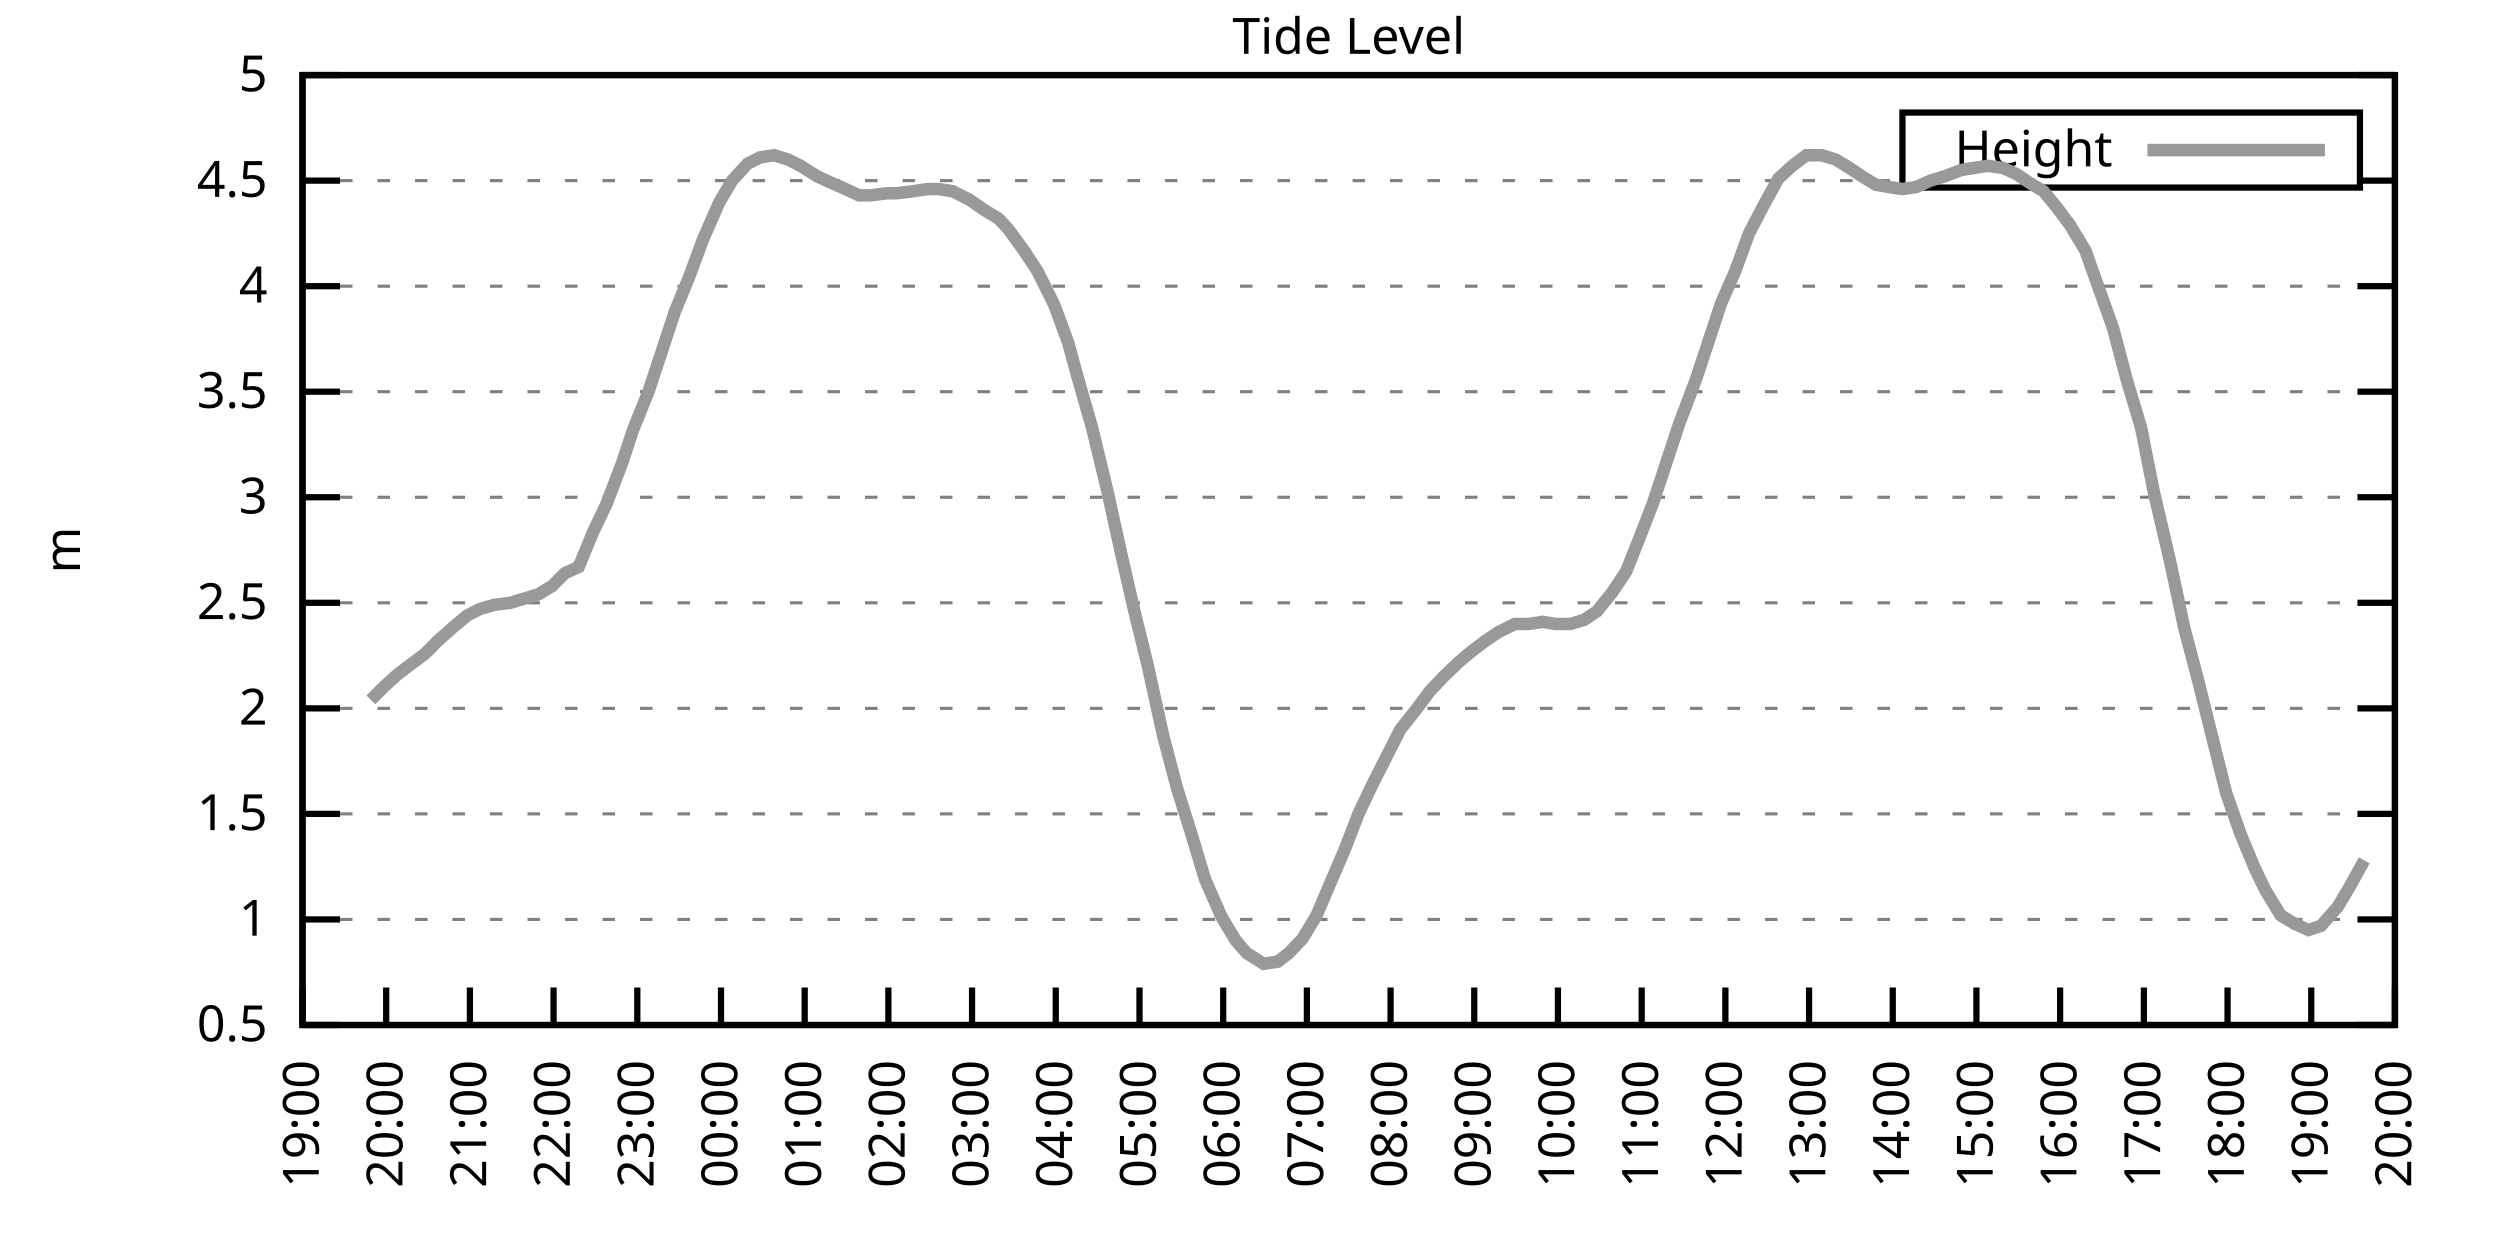
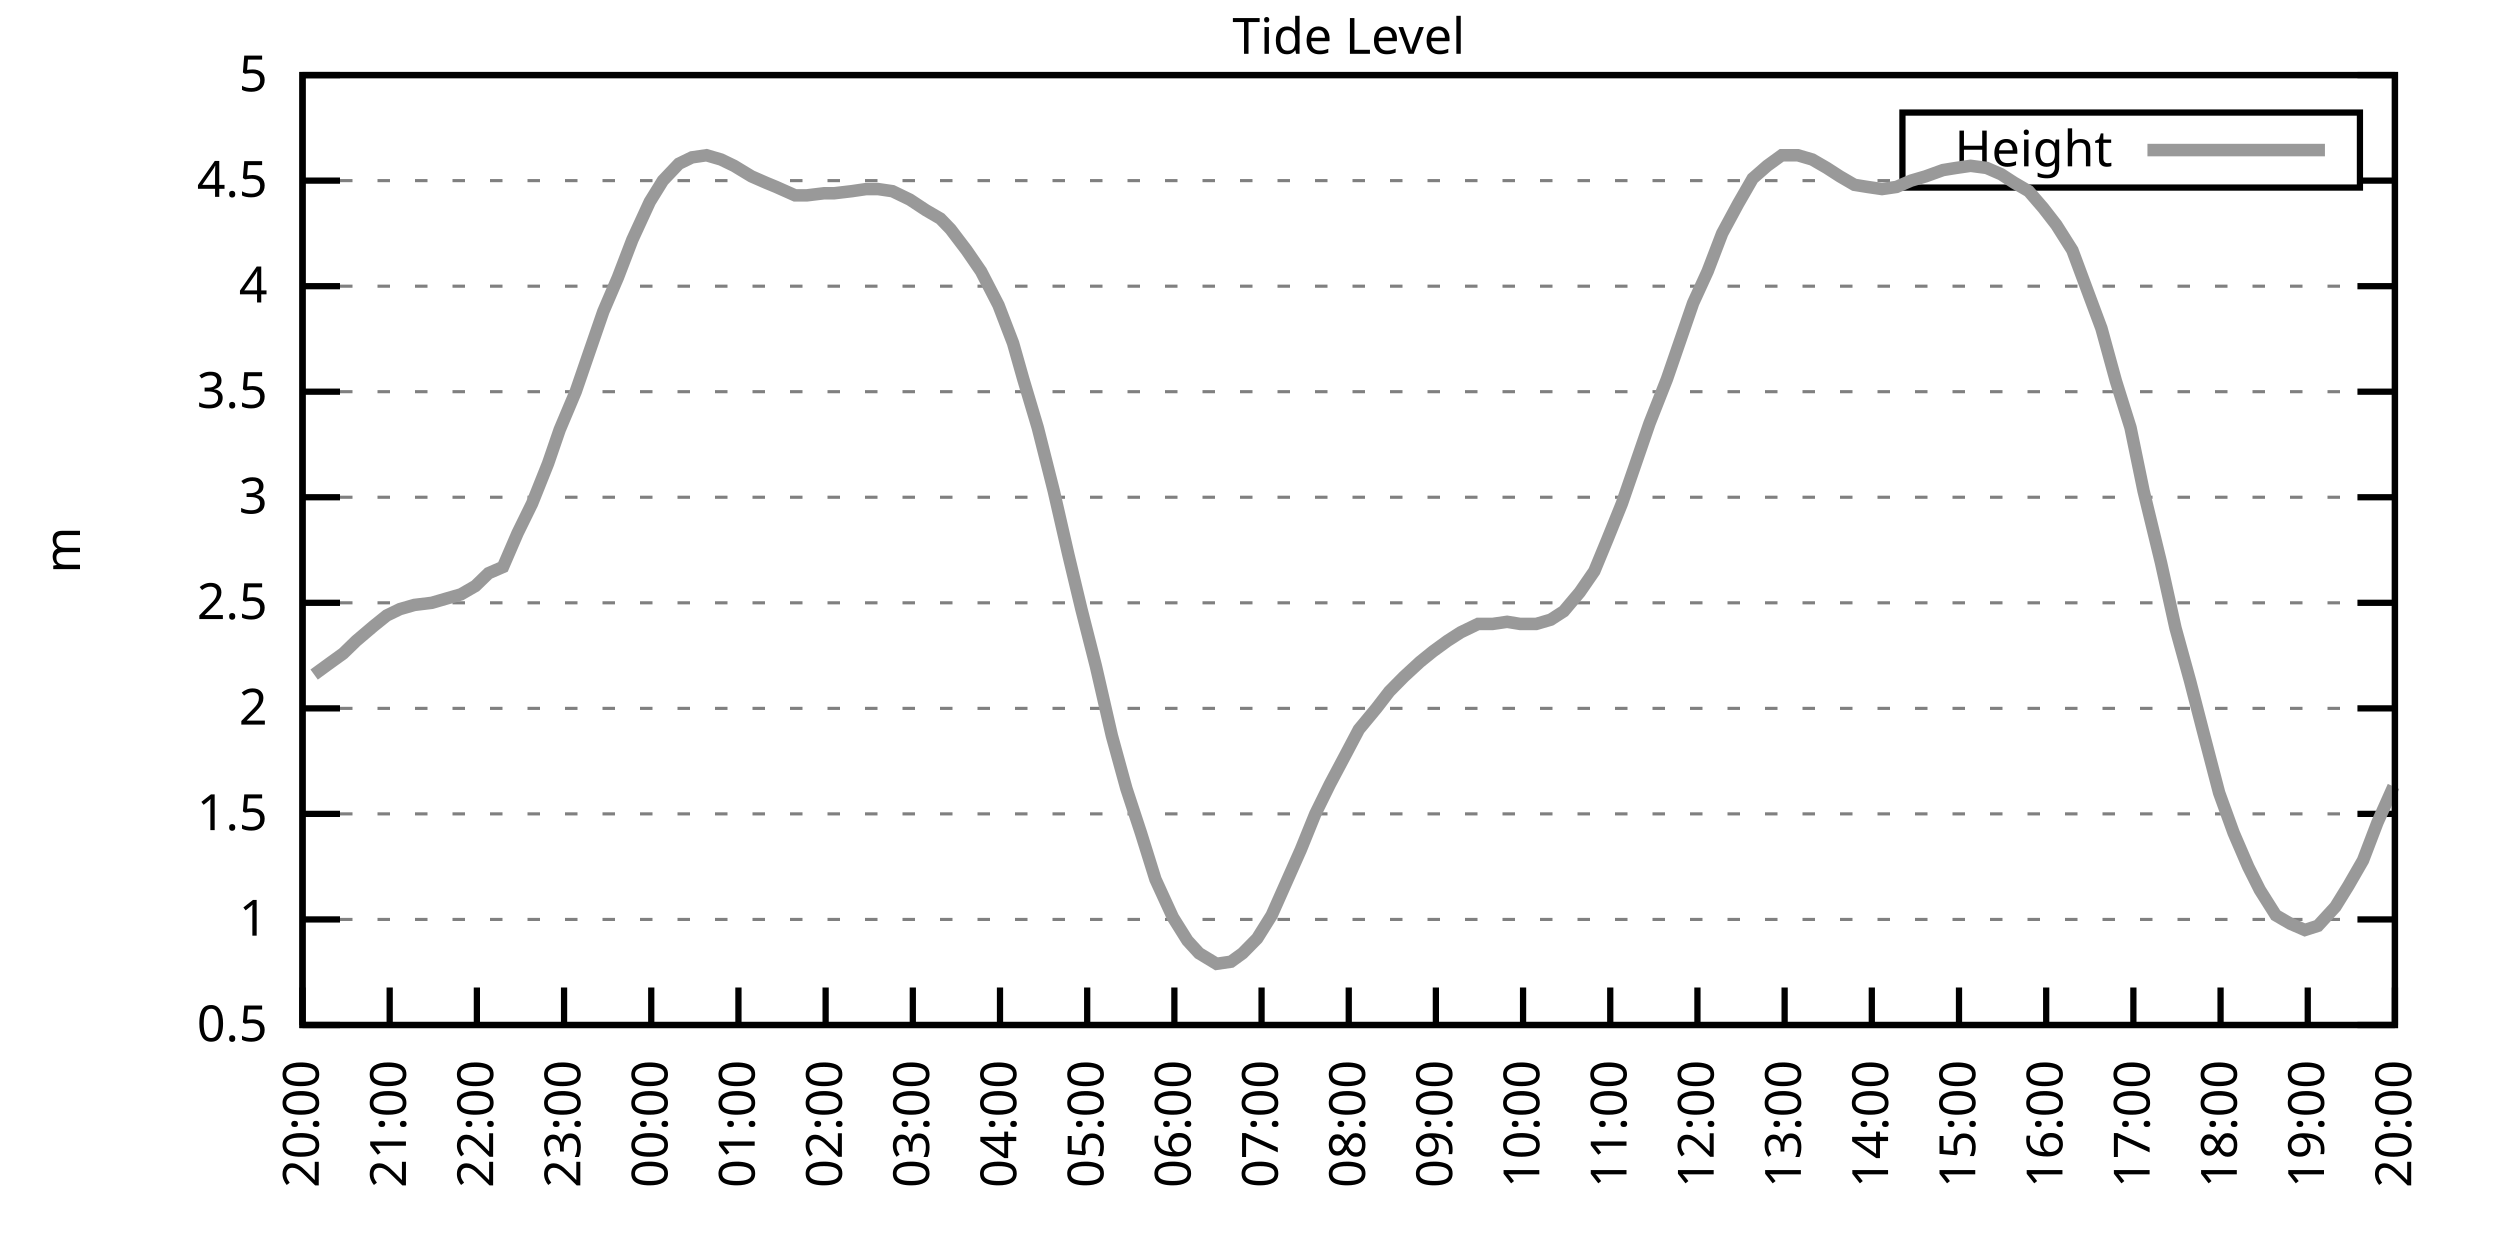
<svg xmlns="http://www.w3.org/2000/svg" xmlns:xlink="http://www.w3.org/1999/xlink" width="400" height="200" viewBox="0 0 400 200">
  <g id="gnuplot_canvas">
    <rect x="0" y="0" width="400" height="200" fill="none" />
    <defs>
      <circle id="gpDot" r="0.5" stroke-width="0.5" stroke="currentColor" />
      <path id="gpPt0" stroke-width="0.333" stroke="currentColor" d="M-1,0 h2 M0,-1 v2" />
      <path id="gpPt1" stroke-width="0.333" stroke="currentColor" d="M-1,-1 L1,1 M1,-1 L-1,1" />
      <path id="gpPt2" stroke-width="0.333" stroke="currentColor" d="M-1,0 L1,0 M0,-1 L0,1 M-1,-1 L1,1 M-1,1 L1,-1" />
      <rect id="gpPt3" stroke-width="0.333" stroke="currentColor" x="-1" y="-1" width="2" height="2" />
      <rect id="gpPt4" stroke-width="0.333" stroke="currentColor" fill="currentColor" x="-1" y="-1" width="2" height="2" />
      <circle id="gpPt5" stroke-width="0.333" stroke="currentColor" cx="0" cy="0" r="1" />
      <use xlink:href="#gpPt5" id="gpPt6" fill="currentColor" stroke="none" />
      <path id="gpPt7" stroke-width="0.333" stroke="currentColor" d="M0,-1.33 L-1.33,0.67 L1.33,0.67 z" />
      <use xlink:href="#gpPt7" id="gpPt8" fill="currentColor" stroke="none" />
      <use xlink:href="#gpPt7" id="gpPt9" stroke="currentColor" transform="rotate(180)" />
      <use xlink:href="#gpPt9" id="gpPt10" fill="currentColor" stroke="none" />
      <use xlink:href="#gpPt3" id="gpPt11" stroke="currentColor" transform="rotate(45)" />
      <use xlink:href="#gpPt11" id="gpPt12" fill="currentColor" stroke="none" />
      <path id="gpPt13" stroke-width="0.333" stroke="currentColor" d="M0,1.330 L1.265,0.411 L0.782,-1.067 L-0.782,-1.076 L-1.265,0.411 z" />
      <use xlink:href="#gpPt13" id="gpPt14" fill="currentColor" stroke="none" />
      <filter id="textbox" filterUnits="objectBoundingBox" x="0" y="0" height="1" width="1">
        <feFlood flood-color="white" flood-opacity="1" result="bgnd" />
        <feComposite in="SourceGraphic" in2="bgnd" operator="atop" />
      </filter>
      <filter id="greybox" filterUnits="objectBoundingBox" x="0" y="0" height="1" width="1">
        <feFlood flood-color="lightgrey" flood-opacity="1" result="grey" />
        <feComposite in="SourceGraphic" in2="grey" operator="atop" />
      </filter>
    </defs>
    <g fill="none" color="white" stroke="currentColor" stroke-width="1.00" stroke-linecap="butt" stroke-linejoin="miter">
</g>
    <g fill="none" color="black" stroke="currentColor" stroke-width="1.00" stroke-linecap="butt" stroke-linejoin="miter">
      <g stroke="none" shape-rendering="crispEdges">
        <polygon fill="rgb(255, 255, 255)" points="48.40,164.00 383.18,164.00 383.18,12.02 48.40,12.02 " />
      </g>
    </g>
    <g fill="none" color="black" stroke="currentColor" stroke-width="1.00" stroke-linecap="butt" stroke-linejoin="miter">
</g>
    <g fill="none" color="black" stroke="black" stroke-width="0.50" stroke-linecap="butt" stroke-linejoin="miter">
</g>
    <g fill="none" color="gray" stroke="currentColor" stroke-width="0.50" stroke-linecap="butt" stroke-linejoin="miter">
      <path stroke="gray" stroke-dasharray="2,4" class="gridline" d="M48.40,164.00 L383.19,164.00  " />
    </g>
    <g fill="none" color="gray" stroke="gray" stroke-width="1.00" stroke-linecap="butt" stroke-linejoin="miter">
</g>
    <g fill="none" color="black" stroke="currentColor" stroke-width="1.00" stroke-linecap="butt" stroke-linejoin="miter">
      <path stroke="black" d="M48.40,164.00 L54.40,164.00 M383.19,164.00 L377.19,164.00  " />
      <g transform="translate(42.80,166.60)" stroke="none" fill="black" font-family="Sans" font-size="8.00" text-anchor="end">
        <text>
          <tspan font-family="Sans"> 0.5</tspan>
        </text>
      </g>
    </g>
    <g fill="none" color="black" stroke="currentColor" stroke-width="1.00" stroke-linecap="butt" stroke-linejoin="miter">
</g>
    <g fill="none" color="black" stroke="black" stroke-width="0.50" stroke-linecap="butt" stroke-linejoin="miter">
</g>
    <g fill="none" color="gray" stroke="currentColor" stroke-width="0.50" stroke-linecap="butt" stroke-linejoin="miter">
      <path stroke="gray" stroke-dasharray="2,4" class="gridline" d="M48.40,147.11 L383.19,147.11  " />
    </g>
    <g fill="none" color="gray" stroke="gray" stroke-width="1.00" stroke-linecap="butt" stroke-linejoin="miter">
</g>
    <g fill="none" color="black" stroke="currentColor" stroke-width="1.00" stroke-linecap="butt" stroke-linejoin="miter">
      <path stroke="black" d="M48.40,147.11 L54.40,147.11 M383.19,147.11 L377.19,147.11  " />
      <g transform="translate(42.80,149.71)" stroke="none" fill="black" font-family="Sans" font-size="8.00" text-anchor="end">
        <text>
          <tspan font-family="Sans"> 1</tspan>
        </text>
      </g>
    </g>
    <g fill="none" color="black" stroke="currentColor" stroke-width="1.00" stroke-linecap="butt" stroke-linejoin="miter">
</g>
    <g fill="none" color="black" stroke="black" stroke-width="0.50" stroke-linecap="butt" stroke-linejoin="miter">
</g>
    <g fill="none" color="gray" stroke="currentColor" stroke-width="0.50" stroke-linecap="butt" stroke-linejoin="miter">
      <path stroke="gray" stroke-dasharray="2,4" class="gridline" d="M48.40,130.22 L383.19,130.22  " />
    </g>
    <g fill="none" color="gray" stroke="gray" stroke-width="1.00" stroke-linecap="butt" stroke-linejoin="miter">
</g>
    <g fill="none" color="black" stroke="currentColor" stroke-width="1.00" stroke-linecap="butt" stroke-linejoin="miter">
      <path stroke="black" d="M48.40,130.22 L54.40,130.22 M383.19,130.22 L377.19,130.22  " />
      <g transform="translate(42.80,132.82)" stroke="none" fill="black" font-family="Sans" font-size="8.00" text-anchor="end">
        <text>
          <tspan font-family="Sans"> 1.5</tspan>
        </text>
      </g>
    </g>
    <g fill="none" color="black" stroke="currentColor" stroke-width="1.00" stroke-linecap="butt" stroke-linejoin="miter">
</g>
    <g fill="none" color="black" stroke="black" stroke-width="0.50" stroke-linecap="butt" stroke-linejoin="miter">
</g>
    <g fill="none" color="gray" stroke="currentColor" stroke-width="0.50" stroke-linecap="butt" stroke-linejoin="miter">
      <path stroke="gray" stroke-dasharray="2,4" class="gridline" d="M48.40,113.34 L383.19,113.34  " />
    </g>
    <g fill="none" color="gray" stroke="gray" stroke-width="1.00" stroke-linecap="butt" stroke-linejoin="miter">
</g>
    <g fill="none" color="black" stroke="currentColor" stroke-width="1.00" stroke-linecap="butt" stroke-linejoin="miter">
      <path stroke="black" d="M48.40,113.34 L54.40,113.34 M383.19,113.34 L377.19,113.34  " />
      <g transform="translate(42.80,115.94)" stroke="none" fill="black" font-family="Sans" font-size="8.00" text-anchor="end">
        <text>
          <tspan font-family="Sans"> 2</tspan>
        </text>
      </g>
    </g>
    <g fill="none" color="black" stroke="currentColor" stroke-width="1.00" stroke-linecap="butt" stroke-linejoin="miter">
</g>
    <g fill="none" color="black" stroke="black" stroke-width="0.50" stroke-linecap="butt" stroke-linejoin="miter">
</g>
    <g fill="none" color="gray" stroke="currentColor" stroke-width="0.50" stroke-linecap="butt" stroke-linejoin="miter">
      <path stroke="gray" stroke-dasharray="2,4" class="gridline" d="M48.40,96.45 L383.19,96.45  " />
    </g>
    <g fill="none" color="gray" stroke="gray" stroke-width="1.00" stroke-linecap="butt" stroke-linejoin="miter">
</g>
    <g fill="none" color="black" stroke="currentColor" stroke-width="1.00" stroke-linecap="butt" stroke-linejoin="miter">
      <path stroke="black" d="M48.40,96.45 L54.40,96.45 M383.19,96.45 L377.19,96.45  " />
      <g transform="translate(42.80,99.05)" stroke="none" fill="black" font-family="Sans" font-size="8.00" text-anchor="end">
        <text>
          <tspan font-family="Sans"> 2.5</tspan>
        </text>
      </g>
    </g>
    <g fill="none" color="black" stroke="currentColor" stroke-width="1.00" stroke-linecap="butt" stroke-linejoin="miter">
</g>
    <g fill="none" color="black" stroke="black" stroke-width="0.50" stroke-linecap="butt" stroke-linejoin="miter">
</g>
    <g fill="none" color="gray" stroke="currentColor" stroke-width="0.50" stroke-linecap="butt" stroke-linejoin="miter">
      <path stroke="gray" stroke-dasharray="2,4" class="gridline" d="M48.40,79.56 L383.19,79.56  " />
    </g>
    <g fill="none" color="gray" stroke="gray" stroke-width="1.00" stroke-linecap="butt" stroke-linejoin="miter">
</g>
    <g fill="none" color="black" stroke="currentColor" stroke-width="1.00" stroke-linecap="butt" stroke-linejoin="miter">
      <path stroke="black" d="M48.40,79.56 L54.40,79.56 M383.19,79.56 L377.19,79.56  " />
      <g transform="translate(42.80,82.16)" stroke="none" fill="black" font-family="Sans" font-size="8.00" text-anchor="end">
        <text>
          <tspan font-family="Sans"> 3</tspan>
        </text>
      </g>
    </g>
    <g fill="none" color="black" stroke="currentColor" stroke-width="1.00" stroke-linecap="butt" stroke-linejoin="miter">
</g>
    <g fill="none" color="black" stroke="black" stroke-width="0.50" stroke-linecap="butt" stroke-linejoin="miter">
</g>
    <g fill="none" color="gray" stroke="currentColor" stroke-width="0.50" stroke-linecap="butt" stroke-linejoin="miter">
      <path stroke="gray" stroke-dasharray="2,4" class="gridline" d="M48.40,62.67 L383.19,62.67  " />
    </g>
    <g fill="none" color="gray" stroke="gray" stroke-width="1.00" stroke-linecap="butt" stroke-linejoin="miter">
</g>
    <g fill="none" color="black" stroke="currentColor" stroke-width="1.00" stroke-linecap="butt" stroke-linejoin="miter">
      <path stroke="black" d="M48.40,62.67 L54.40,62.67 M383.19,62.67 L377.19,62.67  " />
      <g transform="translate(42.80,65.27)" stroke="none" fill="black" font-family="Sans" font-size="8.00" text-anchor="end">
        <text>
          <tspan font-family="Sans"> 3.5</tspan>
        </text>
      </g>
    </g>
    <g fill="none" color="black" stroke="currentColor" stroke-width="1.00" stroke-linecap="butt" stroke-linejoin="miter">
</g>
    <g fill="none" color="black" stroke="black" stroke-width="0.50" stroke-linecap="butt" stroke-linejoin="miter">
</g>
    <g fill="none" color="gray" stroke="currentColor" stroke-width="0.50" stroke-linecap="butt" stroke-linejoin="miter">
      <path stroke="gray" stroke-dasharray="2,4" class="gridline" d="M48.40,45.79 L383.19,45.79  " />
    </g>
    <g fill="none" color="gray" stroke="gray" stroke-width="1.00" stroke-linecap="butt" stroke-linejoin="miter">
</g>
    <g fill="none" color="black" stroke="currentColor" stroke-width="1.00" stroke-linecap="butt" stroke-linejoin="miter">
      <path stroke="black" d="M48.40,45.79 L54.40,45.79 M383.19,45.79 L377.19,45.79  " />
      <g transform="translate(42.80,48.39)" stroke="none" fill="black" font-family="Sans" font-size="8.00" text-anchor="end">
        <text>
          <tspan font-family="Sans"> 4</tspan>
        </text>
      </g>
    </g>
    <g fill="none" color="black" stroke="currentColor" stroke-width="1.00" stroke-linecap="butt" stroke-linejoin="miter">
</g>
    <g fill="none" color="black" stroke="black" stroke-width="0.50" stroke-linecap="butt" stroke-linejoin="miter">
</g>
    <g fill="none" color="gray" stroke="currentColor" stroke-width="0.50" stroke-linecap="butt" stroke-linejoin="miter">
      <path stroke="gray" stroke-dasharray="2,4" class="gridline" d="M48.40,28.90 L304.39,28.90 M377.59,28.90 L383.19,28.90  " />
    </g>
    <g fill="none" color="gray" stroke="gray" stroke-width="1.00" stroke-linecap="butt" stroke-linejoin="miter">
</g>
    <g fill="none" color="black" stroke="currentColor" stroke-width="1.00" stroke-linecap="butt" stroke-linejoin="miter">
      <path stroke="black" d="M48.40,28.90 L54.40,28.90 M383.19,28.90 L377.19,28.90  " />
      <g transform="translate(42.80,31.50)" stroke="none" fill="black" font-family="Sans" font-size="8.00" text-anchor="end">
        <text>
          <tspan font-family="Sans"> 4.5</tspan>
        </text>
      </g>
    </g>
    <g fill="none" color="black" stroke="currentColor" stroke-width="1.00" stroke-linecap="butt" stroke-linejoin="miter">
</g>
    <g fill="none" color="black" stroke="black" stroke-width="0.50" stroke-linecap="butt" stroke-linejoin="miter">
</g>
    <g fill="none" color="gray" stroke="currentColor" stroke-width="0.50" stroke-linecap="butt" stroke-linejoin="miter">
      <path stroke="gray" stroke-dasharray="2,4" class="gridline" d="M48.40,12.01 L383.19,12.01  " />
    </g>
    <g fill="none" color="gray" stroke="gray" stroke-width="1.00" stroke-linecap="butt" stroke-linejoin="miter">
</g>
    <g fill="none" color="black" stroke="currentColor" stroke-width="1.00" stroke-linecap="butt" stroke-linejoin="miter">
      <path stroke="black" d="M48.40,12.01 L54.40,12.01 M383.19,12.01 L377.19,12.01  " />
      <g transform="translate(42.80,14.61)" stroke="none" fill="black" font-family="Sans" font-size="8.00" text-anchor="end">
        <text>
          <tspan font-family="Sans"> 5</tspan>
        </text>
      </g>
    </g>
    <g fill="none" color="black" stroke="currentColor" stroke-width="1.00" stroke-linecap="butt" stroke-linejoin="miter">
      <path stroke="black" d="M48.40,164.00 L48.40,158.00  " />
      <g transform="translate(51.00,169.60) rotate(270.00)" stroke="none" fill="black" font-family="Sans" font-size="8.00" text-anchor="end">
        <text>
-           <tspan font-family="Sans">19:00</tspan>
-         </text>
-       </g>
-     </g>
-     <g fill="none" color="black" stroke="currentColor" stroke-width="1.00" stroke-linecap="butt" stroke-linejoin="miter">
-       <path stroke="black" d="M61.79,164.00 L61.79,158.00  " />
-       <g transform="translate(64.39,169.60) rotate(270.00)" stroke="none" fill="black" font-family="Sans" font-size="8.00" text-anchor="end">
-         <text>
          <tspan font-family="Sans">20:00</tspan>
        </text>
      </g>
    </g>
    <g fill="none" color="black" stroke="currentColor" stroke-width="1.00" stroke-linecap="butt" stroke-linejoin="miter">
-       <path stroke="black" d="M75.18,164.00 L75.18,158.00  " />
-       <g transform="translate(77.78,169.60) rotate(270.00)" stroke="none" fill="black" font-family="Sans" font-size="8.00" text-anchor="end">
+       <path stroke="black" d="M62.35,164.00 L62.35,158.00  " />
+       <g transform="translate(64.95,169.60) rotate(270.00)" stroke="none" fill="black" font-family="Sans" font-size="8.00" text-anchor="end">
        <text>
          <tspan font-family="Sans">21:00</tspan>
        </text>
      </g>
    </g>
    <g fill="none" color="black" stroke="currentColor" stroke-width="1.00" stroke-linecap="butt" stroke-linejoin="miter">
-       <path stroke="black" d="M88.57,164.00 L88.57,158.00  " />
-       <g transform="translate(91.17,169.60) rotate(270.00)" stroke="none" fill="black" font-family="Sans" font-size="8.00" text-anchor="end">
+       <path stroke="black" d="M76.30,164.00 L76.30,158.00  " />
+       <g transform="translate(78.90,169.60) rotate(270.00)" stroke="none" fill="black" font-family="Sans" font-size="8.00" text-anchor="end">
        <text>
          <tspan font-family="Sans">22:00</tspan>
        </text>
      </g>
    </g>
    <g fill="none" color="black" stroke="currentColor" stroke-width="1.00" stroke-linecap="butt" stroke-linejoin="miter">
-       <path stroke="black" d="M101.97,164.00 L101.97,158.00  " />
-       <g transform="translate(104.57,169.60) rotate(270.00)" stroke="none" fill="black" font-family="Sans" font-size="8.00" text-anchor="end">
+       <path stroke="black" d="M90.25,164.00 L90.25,158.00  " />
+       <g transform="translate(92.85,169.60) rotate(270.00)" stroke="none" fill="black" font-family="Sans" font-size="8.00" text-anchor="end">
        <text>
          <tspan font-family="Sans">23:00</tspan>
        </text>
      </g>
    </g>
    <g fill="none" color="black" stroke="currentColor" stroke-width="1.00" stroke-linecap="butt" stroke-linejoin="miter">
-       <path stroke="black" d="M115.36,164.00 L115.36,158.00  " />
-       <g transform="translate(117.96,169.60) rotate(270.00)" stroke="none" fill="black" font-family="Sans" font-size="8.00" text-anchor="end">
+       <path stroke="black" d="M104.20,164.00 L104.20,158.00  " />
+       <g transform="translate(106.80,169.60) rotate(270.00)" stroke="none" fill="black" font-family="Sans" font-size="8.00" text-anchor="end">
        <text>
          <tspan font-family="Sans">00:00</tspan>
        </text>
      </g>
    </g>
    <g fill="none" color="black" stroke="currentColor" stroke-width="1.00" stroke-linecap="butt" stroke-linejoin="miter">
-       <path stroke="black" d="M128.75,164.00 L128.75,158.00  " />
-       <g transform="translate(131.35,169.60) rotate(270.00)" stroke="none" fill="black" font-family="Sans" font-size="8.00" text-anchor="end">
+       <path stroke="black" d="M118.15,164.00 L118.15,158.00  " />
+       <g transform="translate(120.75,169.60) rotate(270.00)" stroke="none" fill="black" font-family="Sans" font-size="8.00" text-anchor="end">
        <text>
          <tspan font-family="Sans">01:00</tspan>
        </text>
      </g>
    </g>
    <g fill="none" color="black" stroke="currentColor" stroke-width="1.00" stroke-linecap="butt" stroke-linejoin="miter">
-       <path stroke="black" d="M142.14,164.00 L142.14,158.00  " />
-       <g transform="translate(144.74,169.60) rotate(270.00)" stroke="none" fill="black" font-family="Sans" font-size="8.00" text-anchor="end">
+       <path stroke="black" d="M132.10,164.00 L132.10,158.00  " />
+       <g transform="translate(134.70,169.60) rotate(270.00)" stroke="none" fill="black" font-family="Sans" font-size="8.00" text-anchor="end">
        <text>
          <tspan font-family="Sans">02:00</tspan>
        </text>
      </g>
    </g>
    <g fill="none" color="black" stroke="currentColor" stroke-width="1.00" stroke-linecap="butt" stroke-linejoin="miter">
-       <path stroke="black" d="M155.53,164.00 L155.53,158.00  " />
-       <g transform="translate(158.13,169.60) rotate(270.00)" stroke="none" fill="black" font-family="Sans" font-size="8.00" text-anchor="end">
+       <path stroke="black" d="M146.05,164.00 L146.05,158.00  " />
+       <g transform="translate(148.65,169.60) rotate(270.00)" stroke="none" fill="black" font-family="Sans" font-size="8.00" text-anchor="end">
        <text>
          <tspan font-family="Sans">03:00</tspan>
        </text>
      </g>
    </g>
    <g fill="none" color="black" stroke="currentColor" stroke-width="1.00" stroke-linecap="butt" stroke-linejoin="miter">
-       <path stroke="black" d="M168.92,164.00 L168.92,158.00  " />
-       <g transform="translate(171.52,169.60) rotate(270.00)" stroke="none" fill="black" font-family="Sans" font-size="8.00" text-anchor="end">
+       <path stroke="black" d="M160.00,164.00 L160.00,158.00  " />
+       <g transform="translate(162.60,169.60) rotate(270.00)" stroke="none" fill="black" font-family="Sans" font-size="8.00" text-anchor="end">
        <text>
          <tspan font-family="Sans">04:00</tspan>
        </text>
      </g>
    </g>
    <g fill="none" color="black" stroke="currentColor" stroke-width="1.00" stroke-linecap="butt" stroke-linejoin="miter">
-       <path stroke="black" d="M182.32,164.00 L182.32,158.00  " />
-       <g transform="translate(184.92,169.60) rotate(270.00)" stroke="none" fill="black" font-family="Sans" font-size="8.00" text-anchor="end">
+       <path stroke="black" d="M173.95,164.00 L173.95,158.00  " />
+       <g transform="translate(176.55,169.60) rotate(270.00)" stroke="none" fill="black" font-family="Sans" font-size="8.00" text-anchor="end">
        <text>
          <tspan font-family="Sans">05:00</tspan>
        </text>
      </g>
    </g>
    <g fill="none" color="black" stroke="currentColor" stroke-width="1.00" stroke-linecap="butt" stroke-linejoin="miter">
-       <path stroke="black" d="M195.71,164.00 L195.71,158.00  " />
-       <g transform="translate(198.31,169.60) rotate(270.00)" stroke="none" fill="black" font-family="Sans" font-size="8.00" text-anchor="end">
+       <path stroke="black" d="M187.90,164.00 L187.90,158.00  " />
+       <g transform="translate(190.50,169.60) rotate(270.00)" stroke="none" fill="black" font-family="Sans" font-size="8.00" text-anchor="end">
        <text>
          <tspan font-family="Sans">06:00</tspan>
        </text>
      </g>
    </g>
    <g fill="none" color="black" stroke="currentColor" stroke-width="1.00" stroke-linecap="butt" stroke-linejoin="miter">
-       <path stroke="black" d="M209.10,164.00 L209.10,158.00  " />
-       <g transform="translate(211.70,169.60) rotate(270.00)" stroke="none" fill="black" font-family="Sans" font-size="8.00" text-anchor="end">
+       <path stroke="black" d="M201.85,164.00 L201.85,158.00  " />
+       <g transform="translate(204.45,169.60) rotate(270.00)" stroke="none" fill="black" font-family="Sans" font-size="8.00" text-anchor="end">
        <text>
          <tspan font-family="Sans">07:00</tspan>
        </text>
      </g>
    </g>
    <g fill="none" color="black" stroke="currentColor" stroke-width="1.00" stroke-linecap="butt" stroke-linejoin="miter">
-       <path stroke="black" d="M222.49,164.00 L222.49,158.00  " />
-       <g transform="translate(225.09,169.60) rotate(270.00)" stroke="none" fill="black" font-family="Sans" font-size="8.00" text-anchor="end">
+       <path stroke="black" d="M215.80,164.00 L215.80,158.00  " />
+       <g transform="translate(218.40,169.60) rotate(270.00)" stroke="none" fill="black" font-family="Sans" font-size="8.00" text-anchor="end">
        <text>
          <tspan font-family="Sans">08:00</tspan>
        </text>
      </g>
    </g>
    <g fill="none" color="black" stroke="currentColor" stroke-width="1.00" stroke-linecap="butt" stroke-linejoin="miter">
-       <path stroke="black" d="M235.88,164.00 L235.88,158.00  " />
-       <g transform="translate(238.48,169.60) rotate(270.00)" stroke="none" fill="black" font-family="Sans" font-size="8.00" text-anchor="end">
+       <path stroke="black" d="M229.74,164.00 L229.74,158.00  " />
+       <g transform="translate(232.34,169.60) rotate(270.00)" stroke="none" fill="black" font-family="Sans" font-size="8.00" text-anchor="end">
        <text>
          <tspan font-family="Sans">09:00</tspan>
        </text>
      </g>
    </g>
    <g fill="none" color="black" stroke="currentColor" stroke-width="1.00" stroke-linecap="butt" stroke-linejoin="miter">
-       <path stroke="black" d="M249.27,164.00 L249.27,158.00  " />
-       <g transform="translate(251.87,169.60) rotate(270.00)" stroke="none" fill="black" font-family="Sans" font-size="8.00" text-anchor="end">
+       <path stroke="black" d="M243.69,164.00 L243.69,158.00  " />
+       <g transform="translate(246.29,169.60) rotate(270.00)" stroke="none" fill="black" font-family="Sans" font-size="8.00" text-anchor="end">
        <text>
          <tspan font-family="Sans">10:00</tspan>
        </text>
      </g>
    </g>
    <g fill="none" color="black" stroke="currentColor" stroke-width="1.00" stroke-linecap="butt" stroke-linejoin="miter">
-       <path stroke="black" d="M262.67,164.00 L262.67,158.00  " />
-       <g transform="translate(265.27,169.60) rotate(270.00)" stroke="none" fill="black" font-family="Sans" font-size="8.00" text-anchor="end">
+       <path stroke="black" d="M257.64,164.00 L257.64,158.00  " />
+       <g transform="translate(260.24,169.60) rotate(270.00)" stroke="none" fill="black" font-family="Sans" font-size="8.00" text-anchor="end">
        <text>
          <tspan font-family="Sans">11:00</tspan>
        </text>
      </g>
    </g>
    <g fill="none" color="black" stroke="currentColor" stroke-width="1.00" stroke-linecap="butt" stroke-linejoin="miter">
-       <path stroke="black" d="M276.06,164.00 L276.06,158.00  " />
-       <g transform="translate(278.66,169.60) rotate(270.00)" stroke="none" fill="black" font-family="Sans" font-size="8.00" text-anchor="end">
+       <path stroke="black" d="M271.59,164.00 L271.59,158.00  " />
+       <g transform="translate(274.19,169.60) rotate(270.00)" stroke="none" fill="black" font-family="Sans" font-size="8.00" text-anchor="end">
        <text>
          <tspan font-family="Sans">12:00</tspan>
        </text>
      </g>
    </g>
    <g fill="none" color="black" stroke="currentColor" stroke-width="1.00" stroke-linecap="butt" stroke-linejoin="miter">
-       <path stroke="black" d="M289.45,164.00 L289.45,158.00  " />
-       <g transform="translate(292.05,169.60) rotate(270.00)" stroke="none" fill="black" font-family="Sans" font-size="8.00" text-anchor="end">
+       <path stroke="black" d="M285.54,164.00 L285.54,158.00  " />
+       <g transform="translate(288.14,169.60) rotate(270.00)" stroke="none" fill="black" font-family="Sans" font-size="8.00" text-anchor="end">
        <text>
          <tspan font-family="Sans">13:00</tspan>
        </text>
      </g>
    </g>
    <g fill="none" color="black" stroke="currentColor" stroke-width="1.00" stroke-linecap="butt" stroke-linejoin="miter">
-       <path stroke="black" d="M302.84,164.00 L302.84,158.00  " />
-       <g transform="translate(305.44,169.60) rotate(270.00)" stroke="none" fill="black" font-family="Sans" font-size="8.00" text-anchor="end">
+       <path stroke="black" d="M299.49,164.00 L299.49,158.00  " />
+       <g transform="translate(302.09,169.60) rotate(270.00)" stroke="none" fill="black" font-family="Sans" font-size="8.00" text-anchor="end">
        <text>
          <tspan font-family="Sans">14:00</tspan>
        </text>
      </g>
    </g>
    <g fill="none" color="black" stroke="currentColor" stroke-width="1.00" stroke-linecap="butt" stroke-linejoin="miter">
-       <path stroke="black" d="M316.23,164.00 L316.23,158.00  " />
-       <g transform="translate(318.83,169.60) rotate(270.00)" stroke="none" fill="black" font-family="Sans" font-size="8.00" text-anchor="end">
+       <path stroke="black" d="M313.44,164.00 L313.44,158.00  " />
+       <g transform="translate(316.04,169.60) rotate(270.00)" stroke="none" fill="black" font-family="Sans" font-size="8.00" text-anchor="end">
        <text>
          <tspan font-family="Sans">15:00</tspan>
        </text>
      </g>
    </g>
    <g fill="none" color="black" stroke="currentColor" stroke-width="1.00" stroke-linecap="butt" stroke-linejoin="miter">
-       <path stroke="black" d="M329.62,164.00 L329.62,158.00  " />
-       <g transform="translate(332.22,169.60) rotate(270.00)" stroke="none" fill="black" font-family="Sans" font-size="8.00" text-anchor="end">
+       <path stroke="black" d="M327.39,164.00 L327.39,158.00  " />
+       <g transform="translate(329.99,169.60) rotate(270.00)" stroke="none" fill="black" font-family="Sans" font-size="8.00" text-anchor="end">
        <text>
          <tspan font-family="Sans">16:00</tspan>
        </text>
      </g>
    </g>
    <g fill="none" color="black" stroke="currentColor" stroke-width="1.00" stroke-linecap="butt" stroke-linejoin="miter">
-       <path stroke="black" d="M343.02,164.00 L343.02,158.00  " />
-       <g transform="translate(345.62,169.60) rotate(270.00)" stroke="none" fill="black" font-family="Sans" font-size="8.00" text-anchor="end">
+       <path stroke="black" d="M341.34,164.00 L341.34,158.00  " />
+       <g transform="translate(343.94,169.60) rotate(270.00)" stroke="none" fill="black" font-family="Sans" font-size="8.00" text-anchor="end">
        <text>
          <tspan font-family="Sans">17:00</tspan>
        </text>
      </g>
    </g>
    <g fill="none" color="black" stroke="currentColor" stroke-width="1.00" stroke-linecap="butt" stroke-linejoin="miter">
-       <path stroke="black" d="M356.41,164.00 L356.41,158.00  " />
-       <g transform="translate(359.01,169.60) rotate(270.00)" stroke="none" fill="black" font-family="Sans" font-size="8.00" text-anchor="end">
+       <path stroke="black" d="M355.29,164.00 L355.29,158.00  " />
+       <g transform="translate(357.89,169.60) rotate(270.00)" stroke="none" fill="black" font-family="Sans" font-size="8.00" text-anchor="end">
        <text>
          <tspan font-family="Sans">18:00</tspan>
        </text>
      </g>
    </g>
    <g fill="none" color="black" stroke="currentColor" stroke-width="1.00" stroke-linecap="butt" stroke-linejoin="miter">
-       <path stroke="black" d="M369.80,164.00 L369.80,158.00  " />
-       <g transform="translate(372.40,169.60) rotate(270.00)" stroke="none" fill="black" font-family="Sans" font-size="8.00" text-anchor="end">
+       <path stroke="black" d="M369.24,164.00 L369.24,158.00  " />
+       <g transform="translate(371.84,169.60) rotate(270.00)" stroke="none" fill="black" font-family="Sans" font-size="8.00" text-anchor="end">
        <text>
          <tspan font-family="Sans">19:00</tspan>
        </text>
      </g>
    </g>
    <g fill="none" color="black" stroke="currentColor" stroke-width="1.00" stroke-linecap="butt" stroke-linejoin="miter">
      <path stroke="black" d="M383.19,164.00 L383.19,158.00  " />
      <g transform="translate(385.79,169.60) rotate(270.00)" stroke="none" fill="black" font-family="Sans" font-size="8.00" text-anchor="end">
        <text>
          <tspan font-family="Sans">20:00</tspan>
        </text>
      </g>
    </g>
    <g fill="none" color="black" stroke="currentColor" stroke-width="1.00" stroke-linecap="butt" stroke-linejoin="miter">
</g>
    <g fill="none" color="black" stroke="currentColor" stroke-width="1.00" stroke-linecap="butt" stroke-linejoin="miter">
      <path stroke="black" d="M48.40,12.01 L48.40,164.00 L383.19,164.00 L383.19,12.01 L48.40,12.01 Z  " />
    </g>
    <g fill="none" color="black" stroke="currentColor" stroke-width="1.00" stroke-linecap="butt" stroke-linejoin="miter">
</g>
    <g fill="none" color="black" stroke="currentColor" stroke-width="1.00" stroke-linecap="butt" stroke-linejoin="miter">
      <path stroke="black" d="M304.39,30.01 L304.39,18.01 L377.59,18.01 L377.59,30.01 L304.39,30.01 Z  " />
    </g>
    <g id="Tide_level_plot_1">
      <g fill="none" color="white" stroke="black" stroke-width="2.00" stroke-linecap="butt" stroke-linejoin="miter">
</g>
      <g fill="none" color="black" stroke="currentColor" stroke-width="2.00" stroke-linecap="butt" stroke-linejoin="miter">
        <g transform="translate(337.99,26.61)" stroke="none" fill="black" font-family="Sans" font-size="8.00" text-anchor="end">
          <text>
            <tspan font-family="Sans">Height</tspan>
          </text>
        </g>
      </g>
      <g fill="none" color="black" stroke="currentColor" stroke-width="2.00" stroke-linecap="butt" stroke-linejoin="miter">
-         <path stroke="rgb(153, 153, 153)" d="M343.59,24.01 L371.99,24.01 M59.34,111.99 L61.35,109.96 L63.58,107.93 L65.81,106.24 L68.04,104.56 L70.05,102.53   L72.73,100.16 L74.74,98.48 L76.75,97.46 L78.98,96.79 L81.66,96.45 L83.89,95.77 L86.12,95.10 L88.35,93.75   L90.36,91.72 L92.59,90.71 L94.82,85.30 L97.06,80.57 L99.51,74.16 L101.30,68.75 L103.75,62.67 L105.76,56.59   L107.99,49.84 L110.22,44.43 L112.46,38.35 L115.13,32.28 L117.14,28.90 L119.60,26.20 L121.61,25.18 L123.84,24.84   L126.07,25.52 L128.08,26.53 L130.76,28.22 L132.99,29.24 L134.55,29.91 L137.45,31.26 L139.24,31.26 L141.92,30.92   L143.48,30.92 L146.16,30.59 L148.39,30.25 L150.18,30.25 L152.41,30.59 L155.09,31.94 L157.54,33.63 L159.77,34.98   L161.34,36.67 L163.79,40.04 L166.02,43.42 L168.70,48.83 L170.93,54.90 L172.50,60.65 L174.73,68.42 L177.18,78.55   L179.41,88.68 L181.42,97.46 L183.66,106.58 L186.11,117.73 L188.34,126.17 L190.57,133.26 L192.81,140.69 L195.48,146.77   L197.72,150.49 L199.50,152.52 L202.18,154.21 L204.41,153.87 L206.20,152.52 L208.43,150.15 L210.66,146.44 L212.67,141.71   L215.13,135.97 L217.36,130.22 L219.59,125.50 L221.82,121.11 L224.05,116.71 L226.73,113.34 L228.74,110.63 L230.97,108.27   L233.43,105.91 L235.44,104.22 L237.67,102.53 L239.68,101.18 L242.36,99.83 L244.59,99.83 L246.82,99.49 L248.83,99.83   L251.28,99.83 L253.51,99.15 L255.52,97.80 L257.98,94.76 L260.21,91.38 L262.22,86.32 L264.45,80.57 L266.46,74.49   L268.69,67.74 L271.37,60.65 L275.39,48.49 L277.62,43.42 L279.85,37.34 L282.31,32.61 L284.54,28.56 L286.77,26.53   L289.00,24.84 L291.46,24.84 L293.69,25.52 L295.92,26.87 L297.93,28.22 L300.16,29.57 L302.17,29.91 L304.40,30.25   L306.63,29.91 L308.87,28.90 L311.10,28.22 L313.78,27.21 L315.79,26.87 L318.02,26.53 L320.47,26.87 L322.70,27.88   L324.71,29.24 L326.95,30.59 L329.18,33.29 L331.19,35.99 L333.64,40.04 L338.10,52.54 L340.34,60.98 L342.57,68.42   L344.58,78.55 L347.26,90.03 L349.49,100.50 L351.72,108.95 L353.73,117.05 L356.18,126.85 L358.42,133.26 L360.65,138.67   L362.43,142.38 L364.89,146.44 L367.12,147.79 L369.35,148.80 L371.36,148.13 L374.04,145.09 L376.05,141.71 L378.28,137.66    " />
+         <path stroke="rgb(153, 153, 153)" d="M343.59,24.01 L371.99,24.01 M50.26,107.93 L52.58,106.24 L54.91,104.56 L57.00,102.53 L59.79,100.16 L61.88,98.48   L63.98,97.46 L66.30,96.79 L69.09,96.45 L71.42,95.77 L73.74,95.10 L76.07,93.75 L78.16,91.72 L80.48,90.71   L82.81,85.30 L85.13,80.57 L87.69,74.16 L89.55,68.75 L92.11,62.67 L94.20,56.59 L96.53,49.84 L98.85,44.43   L101.18,38.35 L103.97,32.28 L106.06,28.90 L108.62,26.20 L110.71,25.18 L113.03,24.84 L115.36,25.52 L117.45,26.53   L120.24,28.22 L122.57,29.24 L124.19,29.91 L127.22,31.26 L129.08,31.26 L131.87,30.92 L133.49,30.92 L136.28,30.59   L138.61,30.25 L140.47,30.25 L142.79,30.59 L145.58,31.94 L148.14,33.63 L150.46,34.98 L152.09,36.67 L154.65,40.04   L156.97,43.42 L159.76,48.83 L162.09,54.90 L163.72,60.65 L166.04,68.42 L168.60,78.55 L170.92,88.68 L173.02,97.46   L175.34,106.58 L177.90,117.73 L180.22,126.17 L182.55,133.26 L184.87,140.69 L187.66,146.77 L189.99,150.49 L191.85,152.52   L194.64,154.21 L196.96,153.87 L198.82,152.52 L201.15,150.15 L203.47,146.44 L205.57,141.71 L208.12,135.97 L210.45,130.22   L212.77,125.50 L215.10,121.11 L217.42,116.71 L220.21,113.34 L222.30,110.63 L224.63,108.27 L227.19,105.91 L229.28,104.22   L231.60,102.53 L233.70,101.18 L236.49,99.83 L238.81,99.83 L241.14,99.49 L243.23,99.83 L245.79,99.83 L248.11,99.15   L250.20,97.80 L252.76,94.76 L255.09,91.38 L257.18,86.32 L259.50,80.57 L261.60,74.49 L263.92,67.74 L266.71,60.65   L270.90,48.49 L273.22,43.42 L275.55,37.34 L278.10,32.61 L280.43,28.56 L282.75,26.53 L285.08,24.84 L287.64,24.84   L289.96,25.52 L292.29,26.87 L294.38,28.22 L296.70,29.57 L298.80,29.91 L301.12,30.25 L303.44,29.91 L305.77,28.90   L308.09,28.22 L310.88,27.21 L312.98,26.87 L315.30,26.53 L317.86,26.87 L320.18,27.88 L322.28,29.24 L324.60,30.59   L326.93,33.29 L329.02,35.99 L331.58,40.04 L336.23,52.54 L338.55,60.98 L340.88,68.42 L342.97,78.55 L345.76,90.03   L348.08,100.50 L350.41,108.95 L352.50,117.05 L355.06,126.85 L357.38,133.26 L359.71,138.67 L361.57,142.38 L364.13,146.44   L366.45,147.79 L368.78,148.80 L370.87,148.13 L373.66,145.09 L375.75,141.71 L378.08,137.66 L380.40,131.58 L382.96,125.83    " />
      </g>
    </g>
    <g fill="none" color="black" stroke="currentColor" stroke-width="2.00" stroke-linecap="butt" stroke-linejoin="miter">
</g>
    <g fill="none" color="black" stroke="black" stroke-width="1.00" stroke-linecap="butt" stroke-linejoin="miter">
</g>
    <g fill="none" color="black" stroke="currentColor" stroke-width="1.00" stroke-linecap="butt" stroke-linejoin="miter">
      <path stroke="black" d="M48.40,12.01 L48.40,164.00 L383.19,164.00 L383.19,12.01 L48.40,12.01 Z  " />
      <g transform="translate(12.80,88.01) rotate(270.00)" stroke="none" fill="black" font-family="Sans" font-size="8.00" text-anchor="middle">
        <text>
          <tspan font-family="Sans">m</tspan>
        </text>
      </g>
    </g>
    <g fill="none" color="black" stroke="currentColor" stroke-width="1.00" stroke-linecap="butt" stroke-linejoin="miter">
</g>
    <g fill="none" color="black" stroke="currentColor" stroke-width="1.00" stroke-linecap="butt" stroke-linejoin="miter">
      <g transform="translate(215.79,8.61)" stroke="none" fill="black" font-family="Sans" font-size="8.00" text-anchor="middle">
        <text>
          <tspan font-family="Sans">Tide Level</tspan>
        </text>
      </g>
    </g>
    <g fill="none" color="black" stroke="currentColor" stroke-width="1.00" stroke-linecap="butt" stroke-linejoin="miter">
</g>
  </g>
</svg>
